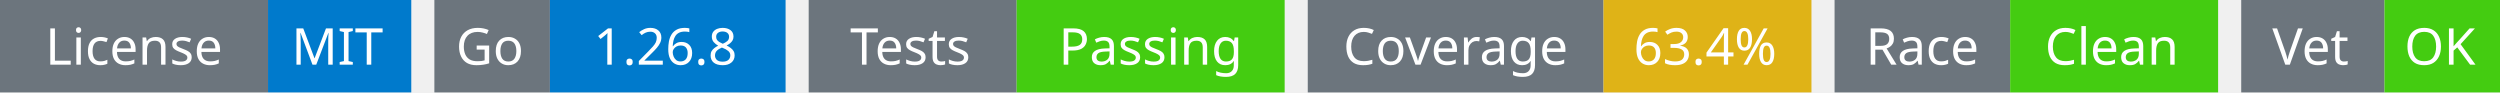
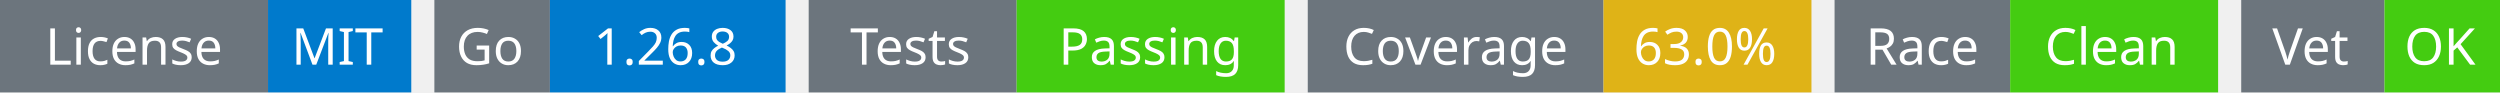
<svg xmlns="http://www.w3.org/2000/svg" width="541" height="20" viewBox="0 0 541 20">
  <g transform="translate(0, 0)">
    <rect x="0" y="0" width="58" height="20" fill="#6c757d" />
    <rect x="58" y="0" width="31" height="20" fill="#007acc" />
    <text x="29" y="14" text-anchor="middle" font-family="sans-serif" font-size="11" fill="white">License</text>
    <text x="73" y="14" text-anchor="middle" font-family="sans-serif" font-size="11" fill="white">MIT</text>
  </g>
  <g transform="translate(94, 0)">
    <rect x="0" y="0" width="25" height="20" fill="#6c757d" />
    <rect x="25" y="0" width="51" height="20" fill="#007acc" />
    <text x="12" y="14" text-anchor="middle" font-family="sans-serif" font-size="11" fill="white">Go</text>
    <text x="50" y="14" text-anchor="middle" font-family="sans-serif" font-size="11" fill="white">1.26.8</text>
  </g>
  <g transform="translate(175, 0)">
    <rect x="0" y="0" width="45" height="20" fill="#6c757d" />
    <rect x="45" y="0" width="58" height="20" fill="#4c1" />
    <text x="22" y="14" text-anchor="middle" font-family="sans-serif" font-size="11" fill="white">Tests</text>
    <text x="74" y="14" text-anchor="middle" font-family="sans-serif" font-size="11" fill="white">Passing</text>
  </g>
  <g transform="translate(283, 0)">
    <rect x="0" y="0" width="64" height="20" fill="#6c757d" />
    <rect x="64" y="0" width="45" height="20" fill="#dfb317" />
    <text x="32" y="14" text-anchor="middle" font-family="sans-serif" font-size="11" fill="white">Coverage</text>
-     <text x="86" y="14" text-anchor="middle" font-family="sans-serif" font-size="11" fill="white">63.4%</text>
+     <text x="86" y="14" text-anchor="middle" font-family="sans-serif" font-size="11" fill="white">63.0%</text>
  </g>
  <g transform="translate(397, 0)">
    <rect x="0" y="0" width="38" height="20" fill="#6c757d" />
    <rect x="38" y="0" width="45" height="20" fill="#4c1" />
    <text x="19" y="14" text-anchor="middle" font-family="sans-serif" font-size="11" fill="white">Race</text>
    <text x="60" y="14" text-anchor="middle" font-family="sans-serif" font-size="11" fill="white">Clean</text>
  </g>
  <g transform="translate(485, 0)">
    <rect x="0" y="0" width="31" height="20" fill="#6c757d" />
    <rect x="31" y="0" width="25" height="20" fill="#4c1" />
    <text x="15" y="14" text-anchor="middle" font-family="sans-serif" font-size="11" fill="white">Vet</text>
    <text x="43" y="14" text-anchor="middle" font-family="sans-serif" font-size="11" fill="white">OK</text>
  </g>
</svg>
